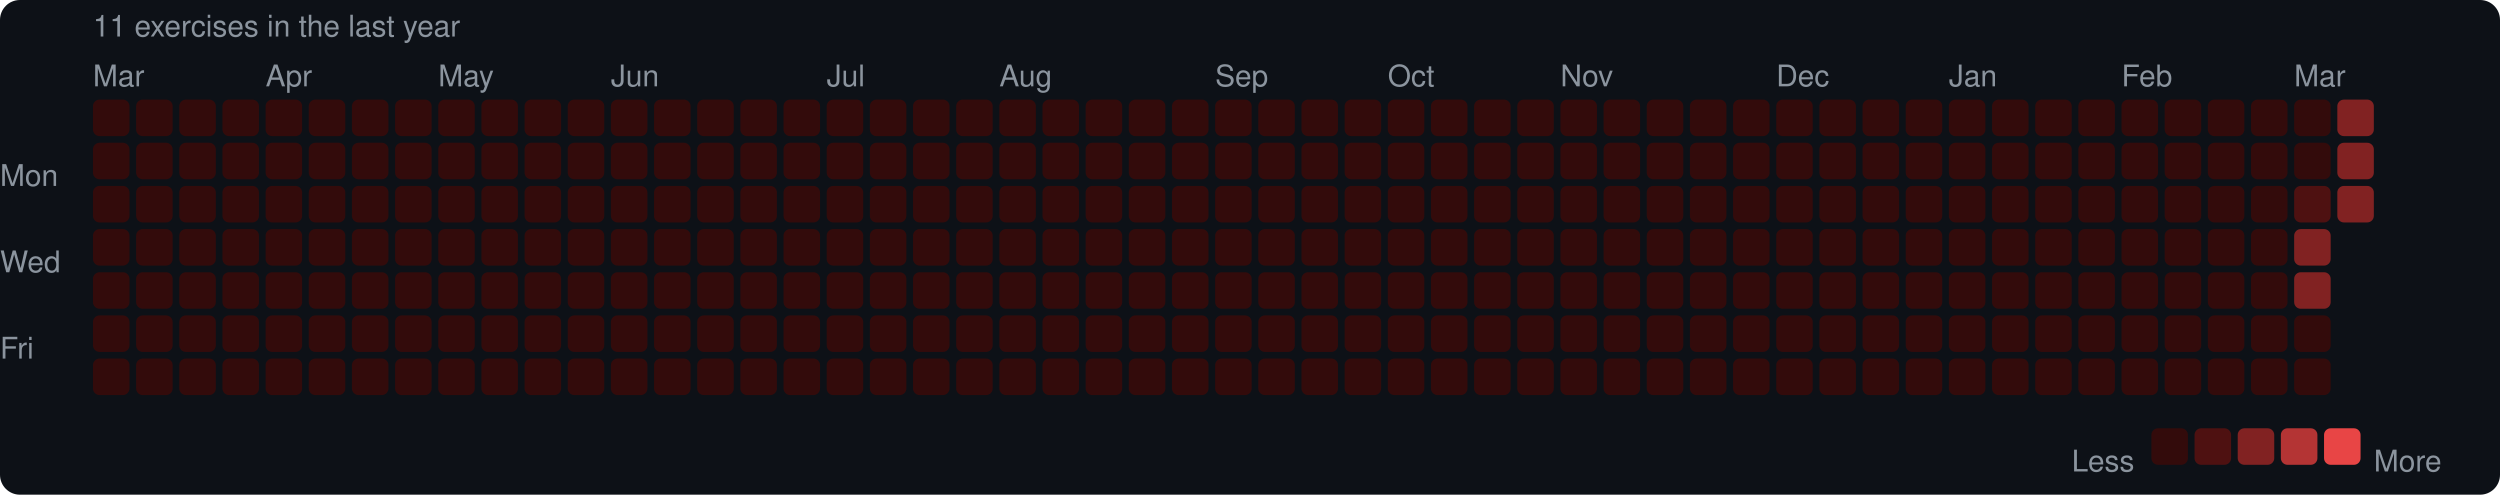
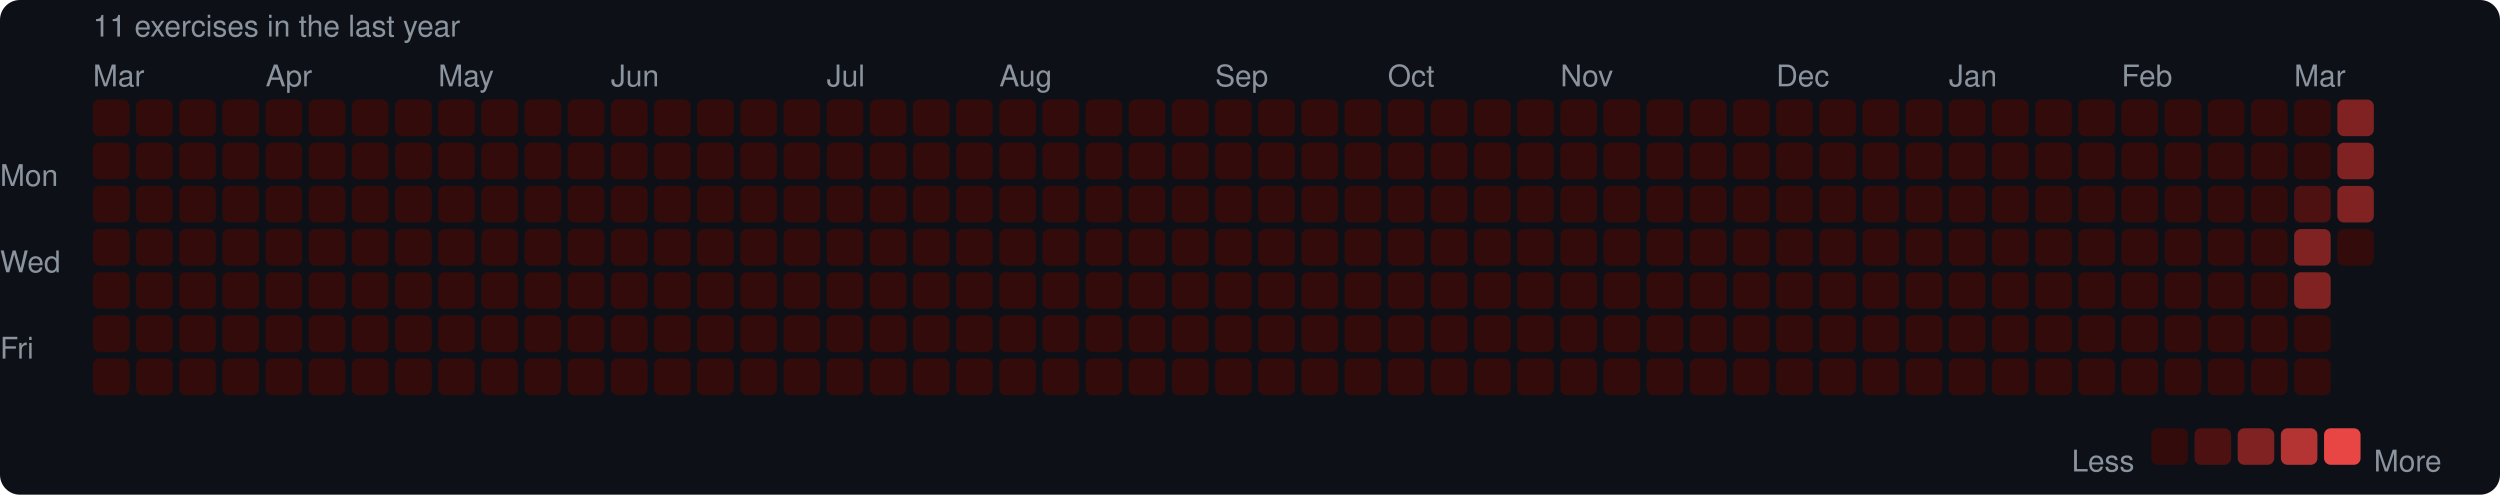
<svg xmlns="http://www.w3.org/2000/svg" width="753" height="149" viewBox="0 0 753 149">
  <rect width="753" height="149" rx="6" fill="#0d1117" />
  <style>text { font-family: -apple-system, BlinkMacSystemFont, "Segoe UI", Helvetica, Arial, sans-serif; fill: #8b949e; font-size: 9px; }</style>
  <text x="28" y="11" font-size="9">11 exercises in the last year</text>
  <text x="28" y="26">Mar</text>
  <text x="80" y="26">Apr</text>
  <text x="132" y="26">May</text>
  <text x="184" y="26">Jun</text>
  <text x="249" y="26">Jul</text>
  <text x="301" y="26">Aug</text>
  <text x="366" y="26">Sep</text>
  <text x="418" y="26">Oct</text>
  <text x="470" y="26">Nov</text>
  <text x="535" y="26">Dec</text>
  <text x="587" y="26">Jan</text>
  <text x="639" y="26">Feb</text>
  <text x="691" y="26">Mar</text>
  <text x="0" y="53" dominant-baseline="middle">Mon</text>
  <text x="0" y="79" dominant-baseline="middle">Wed</text>
  <text x="0" y="105" dominant-baseline="middle">Fri</text>
  <rect x="28" y="30" width="11" height="11" rx="2" fill="#330b0b" />
  <rect x="28" y="43" width="11" height="11" rx="2" fill="#330b0b" />
  <rect x="28" y="56" width="11" height="11" rx="2" fill="#330b0b" />
  <rect x="28" y="69" width="11" height="11" rx="2" fill="#330b0b" />
  <rect x="28" y="82" width="11" height="11" rx="2" fill="#330b0b" />
  <rect x="28" y="95" width="11" height="11" rx="2" fill="#330b0b" />
  <rect x="28" y="108" width="11" height="11" rx="2" fill="#330b0b" />
  <rect x="41" y="30" width="11" height="11" rx="2" fill="#330b0b" />
  <rect x="41" y="43" width="11" height="11" rx="2" fill="#330b0b" />
  <rect x="41" y="56" width="11" height="11" rx="2" fill="#330b0b" />
  <rect x="41" y="69" width="11" height="11" rx="2" fill="#330b0b" />
  <rect x="41" y="82" width="11" height="11" rx="2" fill="#330b0b" />
  <rect x="41" y="95" width="11" height="11" rx="2" fill="#330b0b" />
  <rect x="41" y="108" width="11" height="11" rx="2" fill="#330b0b" />
  <rect x="54" y="30" width="11" height="11" rx="2" fill="#330b0b" />
  <rect x="54" y="43" width="11" height="11" rx="2" fill="#330b0b" />
  <rect x="54" y="56" width="11" height="11" rx="2" fill="#330b0b" />
  <rect x="54" y="69" width="11" height="11" rx="2" fill="#330b0b" />
  <rect x="54" y="82" width="11" height="11" rx="2" fill="#330b0b" />
  <rect x="54" y="95" width="11" height="11" rx="2" fill="#330b0b" />
  <rect x="54" y="108" width="11" height="11" rx="2" fill="#330b0b" />
  <rect x="67" y="30" width="11" height="11" rx="2" fill="#330b0b" />
  <rect x="67" y="43" width="11" height="11" rx="2" fill="#330b0b" />
  <rect x="67" y="56" width="11" height="11" rx="2" fill="#330b0b" />
  <rect x="67" y="69" width="11" height="11" rx="2" fill="#330b0b" />
  <rect x="67" y="82" width="11" height="11" rx="2" fill="#330b0b" />
  <rect x="67" y="95" width="11" height="11" rx="2" fill="#330b0b" />
  <rect x="67" y="108" width="11" height="11" rx="2" fill="#330b0b" />
  <rect x="80" y="30" width="11" height="11" rx="2" fill="#330b0b" />
  <rect x="80" y="43" width="11" height="11" rx="2" fill="#330b0b" />
  <rect x="80" y="56" width="11" height="11" rx="2" fill="#330b0b" />
  <rect x="80" y="69" width="11" height="11" rx="2" fill="#330b0b" />
  <rect x="80" y="82" width="11" height="11" rx="2" fill="#330b0b" />
  <rect x="80" y="95" width="11" height="11" rx="2" fill="#330b0b" />
  <rect x="80" y="108" width="11" height="11" rx="2" fill="#330b0b" />
  <rect x="93" y="30" width="11" height="11" rx="2" fill="#330b0b" />
  <rect x="93" y="43" width="11" height="11" rx="2" fill="#330b0b" />
  <rect x="93" y="56" width="11" height="11" rx="2" fill="#330b0b" />
  <rect x="93" y="69" width="11" height="11" rx="2" fill="#330b0b" />
  <rect x="93" y="82" width="11" height="11" rx="2" fill="#330b0b" />
  <rect x="93" y="95" width="11" height="11" rx="2" fill="#330b0b" />
  <rect x="93" y="108" width="11" height="11" rx="2" fill="#330b0b" />
  <rect x="106" y="30" width="11" height="11" rx="2" fill="#330b0b" />
  <rect x="106" y="43" width="11" height="11" rx="2" fill="#330b0b" />
  <rect x="106" y="56" width="11" height="11" rx="2" fill="#330b0b" />
  <rect x="106" y="69" width="11" height="11" rx="2" fill="#330b0b" />
  <rect x="106" y="82" width="11" height="11" rx="2" fill="#330b0b" />
  <rect x="106" y="95" width="11" height="11" rx="2" fill="#330b0b" />
  <rect x="106" y="108" width="11" height="11" rx="2" fill="#330b0b" />
  <rect x="119" y="30" width="11" height="11" rx="2" fill="#330b0b" />
  <rect x="119" y="43" width="11" height="11" rx="2" fill="#330b0b" />
  <rect x="119" y="56" width="11" height="11" rx="2" fill="#330b0b" />
  <rect x="119" y="69" width="11" height="11" rx="2" fill="#330b0b" />
  <rect x="119" y="82" width="11" height="11" rx="2" fill="#330b0b" />
  <rect x="119" y="95" width="11" height="11" rx="2" fill="#330b0b" />
  <rect x="119" y="108" width="11" height="11" rx="2" fill="#330b0b" />
  <rect x="132" y="30" width="11" height="11" rx="2" fill="#330b0b" />
  <rect x="132" y="43" width="11" height="11" rx="2" fill="#330b0b" />
  <rect x="132" y="56" width="11" height="11" rx="2" fill="#330b0b" />
  <rect x="132" y="69" width="11" height="11" rx="2" fill="#330b0b" />
  <rect x="132" y="82" width="11" height="11" rx="2" fill="#330b0b" />
  <rect x="132" y="95" width="11" height="11" rx="2" fill="#330b0b" />
  <rect x="132" y="108" width="11" height="11" rx="2" fill="#330b0b" />
  <rect x="145" y="30" width="11" height="11" rx="2" fill="#330b0b" />
  <rect x="145" y="43" width="11" height="11" rx="2" fill="#330b0b" />
  <rect x="145" y="56" width="11" height="11" rx="2" fill="#330b0b" />
  <rect x="145" y="69" width="11" height="11" rx="2" fill="#330b0b" />
  <rect x="145" y="82" width="11" height="11" rx="2" fill="#330b0b" />
  <rect x="145" y="95" width="11" height="11" rx="2" fill="#330b0b" />
  <rect x="145" y="108" width="11" height="11" rx="2" fill="#330b0b" />
  <rect x="158" y="30" width="11" height="11" rx="2" fill="#330b0b" />
  <rect x="158" y="43" width="11" height="11" rx="2" fill="#330b0b" />
  <rect x="158" y="56" width="11" height="11" rx="2" fill="#330b0b" />
  <rect x="158" y="69" width="11" height="11" rx="2" fill="#330b0b" />
  <rect x="158" y="82" width="11" height="11" rx="2" fill="#330b0b" />
  <rect x="158" y="95" width="11" height="11" rx="2" fill="#330b0b" />
  <rect x="158" y="108" width="11" height="11" rx="2" fill="#330b0b" />
  <rect x="171" y="30" width="11" height="11" rx="2" fill="#330b0b" />
  <rect x="171" y="43" width="11" height="11" rx="2" fill="#330b0b" />
  <rect x="171" y="56" width="11" height="11" rx="2" fill="#330b0b" />
  <rect x="171" y="69" width="11" height="11" rx="2" fill="#330b0b" />
  <rect x="171" y="82" width="11" height="11" rx="2" fill="#330b0b" />
  <rect x="171" y="95" width="11" height="11" rx="2" fill="#330b0b" />
  <rect x="171" y="108" width="11" height="11" rx="2" fill="#330b0b" />
  <rect x="184" y="30" width="11" height="11" rx="2" fill="#330b0b" />
  <rect x="184" y="43" width="11" height="11" rx="2" fill="#330b0b" />
  <rect x="184" y="56" width="11" height="11" rx="2" fill="#330b0b" />
  <rect x="184" y="69" width="11" height="11" rx="2" fill="#330b0b" />
  <rect x="184" y="82" width="11" height="11" rx="2" fill="#330b0b" />
  <rect x="184" y="95" width="11" height="11" rx="2" fill="#330b0b" />
  <rect x="184" y="108" width="11" height="11" rx="2" fill="#330b0b" />
  <rect x="197" y="30" width="11" height="11" rx="2" fill="#330b0b" />
  <rect x="197" y="43" width="11" height="11" rx="2" fill="#330b0b" />
  <rect x="197" y="56" width="11" height="11" rx="2" fill="#330b0b" />
  <rect x="197" y="69" width="11" height="11" rx="2" fill="#330b0b" />
  <rect x="197" y="82" width="11" height="11" rx="2" fill="#330b0b" />
  <rect x="197" y="95" width="11" height="11" rx="2" fill="#330b0b" />
  <rect x="197" y="108" width="11" height="11" rx="2" fill="#330b0b" />
  <rect x="210" y="30" width="11" height="11" rx="2" fill="#330b0b" />
  <rect x="210" y="43" width="11" height="11" rx="2" fill="#330b0b" />
  <rect x="210" y="56" width="11" height="11" rx="2" fill="#330b0b" />
  <rect x="210" y="69" width="11" height="11" rx="2" fill="#330b0b" />
  <rect x="210" y="82" width="11" height="11" rx="2" fill="#330b0b" />
  <rect x="210" y="95" width="11" height="11" rx="2" fill="#330b0b" />
  <rect x="210" y="108" width="11" height="11" rx="2" fill="#330b0b" />
  <rect x="223" y="30" width="11" height="11" rx="2" fill="#330b0b" />
  <rect x="223" y="43" width="11" height="11" rx="2" fill="#330b0b" />
  <rect x="223" y="56" width="11" height="11" rx="2" fill="#330b0b" />
  <rect x="223" y="69" width="11" height="11" rx="2" fill="#330b0b" />
  <rect x="223" y="82" width="11" height="11" rx="2" fill="#330b0b" />
  <rect x="223" y="95" width="11" height="11" rx="2" fill="#330b0b" />
  <rect x="223" y="108" width="11" height="11" rx="2" fill="#330b0b" />
  <rect x="236" y="30" width="11" height="11" rx="2" fill="#330b0b" />
  <rect x="236" y="43" width="11" height="11" rx="2" fill="#330b0b" />
  <rect x="236" y="56" width="11" height="11" rx="2" fill="#330b0b" />
  <rect x="236" y="69" width="11" height="11" rx="2" fill="#330b0b" />
  <rect x="236" y="82" width="11" height="11" rx="2" fill="#330b0b" />
  <rect x="236" y="95" width="11" height="11" rx="2" fill="#330b0b" />
  <rect x="236" y="108" width="11" height="11" rx="2" fill="#330b0b" />
  <rect x="249" y="30" width="11" height="11" rx="2" fill="#330b0b" />
  <rect x="249" y="43" width="11" height="11" rx="2" fill="#330b0b" />
  <rect x="249" y="56" width="11" height="11" rx="2" fill="#330b0b" />
  <rect x="249" y="69" width="11" height="11" rx="2" fill="#330b0b" />
  <rect x="249" y="82" width="11" height="11" rx="2" fill="#330b0b" />
  <rect x="249" y="95" width="11" height="11" rx="2" fill="#330b0b" />
  <rect x="249" y="108" width="11" height="11" rx="2" fill="#330b0b" />
  <rect x="262" y="30" width="11" height="11" rx="2" fill="#330b0b" />
  <rect x="262" y="43" width="11" height="11" rx="2" fill="#330b0b" />
  <rect x="262" y="56" width="11" height="11" rx="2" fill="#330b0b" />
  <rect x="262" y="69" width="11" height="11" rx="2" fill="#330b0b" />
  <rect x="262" y="82" width="11" height="11" rx="2" fill="#330b0b" />
  <rect x="262" y="95" width="11" height="11" rx="2" fill="#330b0b" />
  <rect x="262" y="108" width="11" height="11" rx="2" fill="#330b0b" />
  <rect x="275" y="30" width="11" height="11" rx="2" fill="#330b0b" />
  <rect x="275" y="43" width="11" height="11" rx="2" fill="#330b0b" />
  <rect x="275" y="56" width="11" height="11" rx="2" fill="#330b0b" />
  <rect x="275" y="69" width="11" height="11" rx="2" fill="#330b0b" />
  <rect x="275" y="82" width="11" height="11" rx="2" fill="#330b0b" />
  <rect x="275" y="95" width="11" height="11" rx="2" fill="#330b0b" />
  <rect x="275" y="108" width="11" height="11" rx="2" fill="#330b0b" />
  <rect x="288" y="30" width="11" height="11" rx="2" fill="#330b0b" />
  <rect x="288" y="43" width="11" height="11" rx="2" fill="#330b0b" />
  <rect x="288" y="56" width="11" height="11" rx="2" fill="#330b0b" />
  <rect x="288" y="69" width="11" height="11" rx="2" fill="#330b0b" />
  <rect x="288" y="82" width="11" height="11" rx="2" fill="#330b0b" />
  <rect x="288" y="95" width="11" height="11" rx="2" fill="#330b0b" />
  <rect x="288" y="108" width="11" height="11" rx="2" fill="#330b0b" />
  <rect x="301" y="30" width="11" height="11" rx="2" fill="#330b0b" />
  <rect x="301" y="43" width="11" height="11" rx="2" fill="#330b0b" />
  <rect x="301" y="56" width="11" height="11" rx="2" fill="#330b0b" />
  <rect x="301" y="69" width="11" height="11" rx="2" fill="#330b0b" />
  <rect x="301" y="82" width="11" height="11" rx="2" fill="#330b0b" />
  <rect x="301" y="95" width="11" height="11" rx="2" fill="#330b0b" />
  <rect x="301" y="108" width="11" height="11" rx="2" fill="#330b0b" />
  <rect x="314" y="30" width="11" height="11" rx="2" fill="#330b0b" />
  <rect x="314" y="43" width="11" height="11" rx="2" fill="#330b0b" />
  <rect x="314" y="56" width="11" height="11" rx="2" fill="#330b0b" />
  <rect x="314" y="69" width="11" height="11" rx="2" fill="#330b0b" />
  <rect x="314" y="82" width="11" height="11" rx="2" fill="#330b0b" />
  <rect x="314" y="95" width="11" height="11" rx="2" fill="#330b0b" />
  <rect x="314" y="108" width="11" height="11" rx="2" fill="#330b0b" />
  <rect x="327" y="30" width="11" height="11" rx="2" fill="#330b0b" />
  <rect x="327" y="43" width="11" height="11" rx="2" fill="#330b0b" />
  <rect x="327" y="56" width="11" height="11" rx="2" fill="#330b0b" />
  <rect x="327" y="69" width="11" height="11" rx="2" fill="#330b0b" />
  <rect x="327" y="82" width="11" height="11" rx="2" fill="#330b0b" />
  <rect x="327" y="95" width="11" height="11" rx="2" fill="#330b0b" />
  <rect x="327" y="108" width="11" height="11" rx="2" fill="#330b0b" />
  <rect x="340" y="30" width="11" height="11" rx="2" fill="#330b0b" />
  <rect x="340" y="43" width="11" height="11" rx="2" fill="#330b0b" />
  <rect x="340" y="56" width="11" height="11" rx="2" fill="#330b0b" />
  <rect x="340" y="69" width="11" height="11" rx="2" fill="#330b0b" />
  <rect x="340" y="82" width="11" height="11" rx="2" fill="#330b0b" />
  <rect x="340" y="95" width="11" height="11" rx="2" fill="#330b0b" />
  <rect x="340" y="108" width="11" height="11" rx="2" fill="#330b0b" />
  <rect x="353" y="30" width="11" height="11" rx="2" fill="#330b0b" />
  <rect x="353" y="43" width="11" height="11" rx="2" fill="#330b0b" />
  <rect x="353" y="56" width="11" height="11" rx="2" fill="#330b0b" />
  <rect x="353" y="69" width="11" height="11" rx="2" fill="#330b0b" />
  <rect x="353" y="82" width="11" height="11" rx="2" fill="#330b0b" />
  <rect x="353" y="95" width="11" height="11" rx="2" fill="#330b0b" />
  <rect x="353" y="108" width="11" height="11" rx="2" fill="#330b0b" />
  <rect x="366" y="30" width="11" height="11" rx="2" fill="#330b0b" />
  <rect x="366" y="43" width="11" height="11" rx="2" fill="#330b0b" />
  <rect x="366" y="56" width="11" height="11" rx="2" fill="#330b0b" />
  <rect x="366" y="69" width="11" height="11" rx="2" fill="#330b0b" />
  <rect x="366" y="82" width="11" height="11" rx="2" fill="#330b0b" />
  <rect x="366" y="95" width="11" height="11" rx="2" fill="#330b0b" />
  <rect x="366" y="108" width="11" height="11" rx="2" fill="#330b0b" />
  <rect x="379" y="30" width="11" height="11" rx="2" fill="#330b0b" />
  <rect x="379" y="43" width="11" height="11" rx="2" fill="#330b0b" />
  <rect x="379" y="56" width="11" height="11" rx="2" fill="#330b0b" />
  <rect x="379" y="69" width="11" height="11" rx="2" fill="#330b0b" />
  <rect x="379" y="82" width="11" height="11" rx="2" fill="#330b0b" />
  <rect x="379" y="95" width="11" height="11" rx="2" fill="#330b0b" />
  <rect x="379" y="108" width="11" height="11" rx="2" fill="#330b0b" />
  <rect x="392" y="30" width="11" height="11" rx="2" fill="#330b0b" />
  <rect x="392" y="43" width="11" height="11" rx="2" fill="#330b0b" />
  <rect x="392" y="56" width="11" height="11" rx="2" fill="#330b0b" />
  <rect x="392" y="69" width="11" height="11" rx="2" fill="#330b0b" />
  <rect x="392" y="82" width="11" height="11" rx="2" fill="#330b0b" />
  <rect x="392" y="95" width="11" height="11" rx="2" fill="#330b0b" />
  <rect x="392" y="108" width="11" height="11" rx="2" fill="#330b0b" />
  <rect x="405" y="30" width="11" height="11" rx="2" fill="#330b0b" />
  <rect x="405" y="43" width="11" height="11" rx="2" fill="#330b0b" />
  <rect x="405" y="56" width="11" height="11" rx="2" fill="#330b0b" />
  <rect x="405" y="69" width="11" height="11" rx="2" fill="#330b0b" />
  <rect x="405" y="82" width="11" height="11" rx="2" fill="#330b0b" />
  <rect x="405" y="95" width="11" height="11" rx="2" fill="#330b0b" />
  <rect x="405" y="108" width="11" height="11" rx="2" fill="#330b0b" />
  <rect x="418" y="30" width="11" height="11" rx="2" fill="#330b0b" />
  <rect x="418" y="43" width="11" height="11" rx="2" fill="#330b0b" />
  <rect x="418" y="56" width="11" height="11" rx="2" fill="#330b0b" />
  <rect x="418" y="69" width="11" height="11" rx="2" fill="#330b0b" />
  <rect x="418" y="82" width="11" height="11" rx="2" fill="#330b0b" />
  <rect x="418" y="95" width="11" height="11" rx="2" fill="#330b0b" />
  <rect x="418" y="108" width="11" height="11" rx="2" fill="#330b0b" />
  <rect x="431" y="30" width="11" height="11" rx="2" fill="#330b0b" />
  <rect x="431" y="43" width="11" height="11" rx="2" fill="#330b0b" />
  <rect x="431" y="56" width="11" height="11" rx="2" fill="#330b0b" />
  <rect x="431" y="69" width="11" height="11" rx="2" fill="#330b0b" />
  <rect x="431" y="82" width="11" height="11" rx="2" fill="#330b0b" />
  <rect x="431" y="95" width="11" height="11" rx="2" fill="#330b0b" />
  <rect x="431" y="108" width="11" height="11" rx="2" fill="#330b0b" />
  <rect x="444" y="30" width="11" height="11" rx="2" fill="#330b0b" />
  <rect x="444" y="43" width="11" height="11" rx="2" fill="#330b0b" />
  <rect x="444" y="56" width="11" height="11" rx="2" fill="#330b0b" />
  <rect x="444" y="69" width="11" height="11" rx="2" fill="#330b0b" />
  <rect x="444" y="82" width="11" height="11" rx="2" fill="#330b0b" />
  <rect x="444" y="95" width="11" height="11" rx="2" fill="#330b0b" />
  <rect x="444" y="108" width="11" height="11" rx="2" fill="#330b0b" />
  <rect x="457" y="30" width="11" height="11" rx="2" fill="#330b0b" />
  <rect x="457" y="43" width="11" height="11" rx="2" fill="#330b0b" />
  <rect x="457" y="56" width="11" height="11" rx="2" fill="#330b0b" />
  <rect x="457" y="69" width="11" height="11" rx="2" fill="#330b0b" />
  <rect x="457" y="82" width="11" height="11" rx="2" fill="#330b0b" />
  <rect x="457" y="95" width="11" height="11" rx="2" fill="#330b0b" />
  <rect x="457" y="108" width="11" height="11" rx="2" fill="#330b0b" />
  <rect x="470" y="30" width="11" height="11" rx="2" fill="#330b0b" />
  <rect x="470" y="43" width="11" height="11" rx="2" fill="#330b0b" />
  <rect x="470" y="56" width="11" height="11" rx="2" fill="#330b0b" />
  <rect x="470" y="69" width="11" height="11" rx="2" fill="#330b0b" />
  <rect x="470" y="82" width="11" height="11" rx="2" fill="#330b0b" />
  <rect x="470" y="95" width="11" height="11" rx="2" fill="#330b0b" />
  <rect x="470" y="108" width="11" height="11" rx="2" fill="#330b0b" />
  <rect x="483" y="30" width="11" height="11" rx="2" fill="#330b0b" />
  <rect x="483" y="43" width="11" height="11" rx="2" fill="#330b0b" />
  <rect x="483" y="56" width="11" height="11" rx="2" fill="#330b0b" />
  <rect x="483" y="69" width="11" height="11" rx="2" fill="#330b0b" />
  <rect x="483" y="82" width="11" height="11" rx="2" fill="#330b0b" />
  <rect x="483" y="95" width="11" height="11" rx="2" fill="#330b0b" />
  <rect x="483" y="108" width="11" height="11" rx="2" fill="#330b0b" />
  <rect x="496" y="30" width="11" height="11" rx="2" fill="#330b0b" />
  <rect x="496" y="43" width="11" height="11" rx="2" fill="#330b0b" />
  <rect x="496" y="56" width="11" height="11" rx="2" fill="#330b0b" />
  <rect x="496" y="69" width="11" height="11" rx="2" fill="#330b0b" />
  <rect x="496" y="82" width="11" height="11" rx="2" fill="#330b0b" />
  <rect x="496" y="95" width="11" height="11" rx="2" fill="#330b0b" />
  <rect x="496" y="108" width="11" height="11" rx="2" fill="#330b0b" />
  <rect x="509" y="30" width="11" height="11" rx="2" fill="#330b0b" />
  <rect x="509" y="43" width="11" height="11" rx="2" fill="#330b0b" />
  <rect x="509" y="56" width="11" height="11" rx="2" fill="#330b0b" />
  <rect x="509" y="69" width="11" height="11" rx="2" fill="#330b0b" />
  <rect x="509" y="82" width="11" height="11" rx="2" fill="#330b0b" />
  <rect x="509" y="95" width="11" height="11" rx="2" fill="#330b0b" />
  <rect x="509" y="108" width="11" height="11" rx="2" fill="#330b0b" />
  <rect x="522" y="30" width="11" height="11" rx="2" fill="#330b0b" />
  <rect x="522" y="43" width="11" height="11" rx="2" fill="#330b0b" />
  <rect x="522" y="56" width="11" height="11" rx="2" fill="#330b0b" />
  <rect x="522" y="69" width="11" height="11" rx="2" fill="#330b0b" />
  <rect x="522" y="82" width="11" height="11" rx="2" fill="#330b0b" />
  <rect x="522" y="95" width="11" height="11" rx="2" fill="#330b0b" />
  <rect x="522" y="108" width="11" height="11" rx="2" fill="#330b0b" />
  <rect x="535" y="30" width="11" height="11" rx="2" fill="#330b0b" />
  <rect x="535" y="43" width="11" height="11" rx="2" fill="#330b0b" />
  <rect x="535" y="56" width="11" height="11" rx="2" fill="#330b0b" />
  <rect x="535" y="69" width="11" height="11" rx="2" fill="#330b0b" />
  <rect x="535" y="82" width="11" height="11" rx="2" fill="#330b0b" />
  <rect x="535" y="95" width="11" height="11" rx="2" fill="#330b0b" />
  <rect x="535" y="108" width="11" height="11" rx="2" fill="#330b0b" />
  <rect x="548" y="30" width="11" height="11" rx="2" fill="#330b0b" />
  <rect x="548" y="43" width="11" height="11" rx="2" fill="#330b0b" />
  <rect x="548" y="56" width="11" height="11" rx="2" fill="#330b0b" />
  <rect x="548" y="69" width="11" height="11" rx="2" fill="#330b0b" />
  <rect x="548" y="82" width="11" height="11" rx="2" fill="#330b0b" />
  <rect x="548" y="95" width="11" height="11" rx="2" fill="#330b0b" />
  <rect x="548" y="108" width="11" height="11" rx="2" fill="#330b0b" />
  <rect x="561" y="30" width="11" height="11" rx="2" fill="#330b0b" />
  <rect x="561" y="43" width="11" height="11" rx="2" fill="#330b0b" />
  <rect x="561" y="56" width="11" height="11" rx="2" fill="#330b0b" />
  <rect x="561" y="69" width="11" height="11" rx="2" fill="#330b0b" />
  <rect x="561" y="82" width="11" height="11" rx="2" fill="#330b0b" />
  <rect x="561" y="95" width="11" height="11" rx="2" fill="#330b0b" />
  <rect x="561" y="108" width="11" height="11" rx="2" fill="#330b0b" />
  <rect x="574" y="30" width="11" height="11" rx="2" fill="#330b0b" />
  <rect x="574" y="43" width="11" height="11" rx="2" fill="#330b0b" />
  <rect x="574" y="56" width="11" height="11" rx="2" fill="#330b0b" />
  <rect x="574" y="69" width="11" height="11" rx="2" fill="#330b0b" />
  <rect x="574" y="82" width="11" height="11" rx="2" fill="#330b0b" />
  <rect x="574" y="95" width="11" height="11" rx="2" fill="#330b0b" />
  <rect x="574" y="108" width="11" height="11" rx="2" fill="#330b0b" />
  <rect x="587" y="30" width="11" height="11" rx="2" fill="#330b0b" />
  <rect x="587" y="43" width="11" height="11" rx="2" fill="#330b0b" />
  <rect x="587" y="56" width="11" height="11" rx="2" fill="#330b0b" />
  <rect x="587" y="69" width="11" height="11" rx="2" fill="#330b0b" />
  <rect x="587" y="82" width="11" height="11" rx="2" fill="#330b0b" />
  <rect x="587" y="95" width="11" height="11" rx="2" fill="#330b0b" />
  <rect x="587" y="108" width="11" height="11" rx="2" fill="#330b0b" />
  <rect x="600" y="30" width="11" height="11" rx="2" fill="#330b0b" />
  <rect x="600" y="43" width="11" height="11" rx="2" fill="#330b0b" />
  <rect x="600" y="56" width="11" height="11" rx="2" fill="#330b0b" />
  <rect x="600" y="69" width="11" height="11" rx="2" fill="#330b0b" />
  <rect x="600" y="82" width="11" height="11" rx="2" fill="#330b0b" />
  <rect x="600" y="95" width="11" height="11" rx="2" fill="#330b0b" />
  <rect x="600" y="108" width="11" height="11" rx="2" fill="#330b0b" />
  <rect x="613" y="30" width="11" height="11" rx="2" fill="#330b0b" />
  <rect x="613" y="43" width="11" height="11" rx="2" fill="#330b0b" />
  <rect x="613" y="56" width="11" height="11" rx="2" fill="#330b0b" />
  <rect x="613" y="69" width="11" height="11" rx="2" fill="#330b0b" />
  <rect x="613" y="82" width="11" height="11" rx="2" fill="#330b0b" />
  <rect x="613" y="95" width="11" height="11" rx="2" fill="#330b0b" />
  <rect x="613" y="108" width="11" height="11" rx="2" fill="#330b0b" />
  <rect x="626" y="30" width="11" height="11" rx="2" fill="#330b0b" />
  <rect x="626" y="43" width="11" height="11" rx="2" fill="#330b0b" />
  <rect x="626" y="56" width="11" height="11" rx="2" fill="#330b0b" />
  <rect x="626" y="69" width="11" height="11" rx="2" fill="#330b0b" />
  <rect x="626" y="82" width="11" height="11" rx="2" fill="#330b0b" />
  <rect x="626" y="95" width="11" height="11" rx="2" fill="#330b0b" />
  <rect x="626" y="108" width="11" height="11" rx="2" fill="#330b0b" />
  <rect x="639" y="30" width="11" height="11" rx="2" fill="#330b0b" />
  <rect x="639" y="43" width="11" height="11" rx="2" fill="#330b0b" />
  <rect x="639" y="56" width="11" height="11" rx="2" fill="#330b0b" />
  <rect x="639" y="69" width="11" height="11" rx="2" fill="#330b0b" />
  <rect x="639" y="82" width="11" height="11" rx="2" fill="#330b0b" />
  <rect x="639" y="95" width="11" height="11" rx="2" fill="#330b0b" />
  <rect x="639" y="108" width="11" height="11" rx="2" fill="#330b0b" />
  <rect x="652" y="30" width="11" height="11" rx="2" fill="#330b0b" />
  <rect x="652" y="43" width="11" height="11" rx="2" fill="#330b0b" />
  <rect x="652" y="56" width="11" height="11" rx="2" fill="#330b0b" />
  <rect x="652" y="69" width="11" height="11" rx="2" fill="#330b0b" />
  <rect x="652" y="82" width="11" height="11" rx="2" fill="#330b0b" />
  <rect x="652" y="95" width="11" height="11" rx="2" fill="#330b0b" />
  <rect x="652" y="108" width="11" height="11" rx="2" fill="#330b0b" />
  <rect x="665" y="30" width="11" height="11" rx="2" fill="#330b0b" />
  <rect x="665" y="43" width="11" height="11" rx="2" fill="#330b0b" />
  <rect x="665" y="56" width="11" height="11" rx="2" fill="#330b0b" />
  <rect x="665" y="69" width="11" height="11" rx="2" fill="#330b0b" />
  <rect x="665" y="82" width="11" height="11" rx="2" fill="#330b0b" />
  <rect x="665" y="95" width="11" height="11" rx="2" fill="#330b0b" />
  <rect x="665" y="108" width="11" height="11" rx="2" fill="#330b0b" />
  <rect x="678" y="30" width="11" height="11" rx="2" fill="#330b0b" />
  <rect x="678" y="43" width="11" height="11" rx="2" fill="#330b0b" />
  <rect x="678" y="56" width="11" height="11" rx="2" fill="#330b0b" />
  <rect x="678" y="69" width="11" height="11" rx="2" fill="#330b0b" />
  <rect x="678" y="82" width="11" height="11" rx="2" fill="#330b0b" />
  <rect x="678" y="95" width="11" height="11" rx="2" fill="#330b0b" />
  <rect x="678" y="108" width="11" height="11" rx="2" fill="#330b0b" />
  <rect x="691" y="30" width="11" height="11" rx="2" fill="#330b0b" />
  <rect x="691" y="43" width="11" height="11" rx="2" fill="#330b0b" />
  <rect x="691" y="56" width="11" height="11" rx="2" fill="#4e1111" />
  <rect x="691" y="69" width="11" height="11" rx="2" fill="#812222" />
  <rect x="691" y="82" width="11" height="11" rx="2" fill="#812222" />
  <rect x="691" y="95" width="11" height="11" rx="2" fill="#330b0b" />
  <rect x="691" y="108" width="11" height="11" rx="2" fill="#330b0b" />
  <rect x="704" y="30" width="11" height="11" rx="2" fill="#812222" />
  <rect x="704" y="43" width="11" height="11" rx="2" fill="#812222" />
  <rect x="704" y="56" width="11" height="11" rx="2" fill="#812222" />
+   <rect x="704" y="69" width="11" height="11" rx="2" fill="#330b0b" />
  <text x="624" y="139" dominant-baseline="middle">Less</text>
  <rect x="648" y="129" width="11" height="11" rx="2" fill="#330b0b" />
  <rect x="661" y="129" width="11" height="11" rx="2" fill="#4e1111" />
  <rect x="674" y="129" width="11" height="11" rx="2" fill="#812222" />
  <rect x="687" y="129" width="11" height="11" rx="2" fill="#b43434" />
  <rect x="700" y="129" width="11" height="11" rx="2" fill="#e84545" />
  <text x="715" y="139" dominant-baseline="middle">More</text>
</svg>
